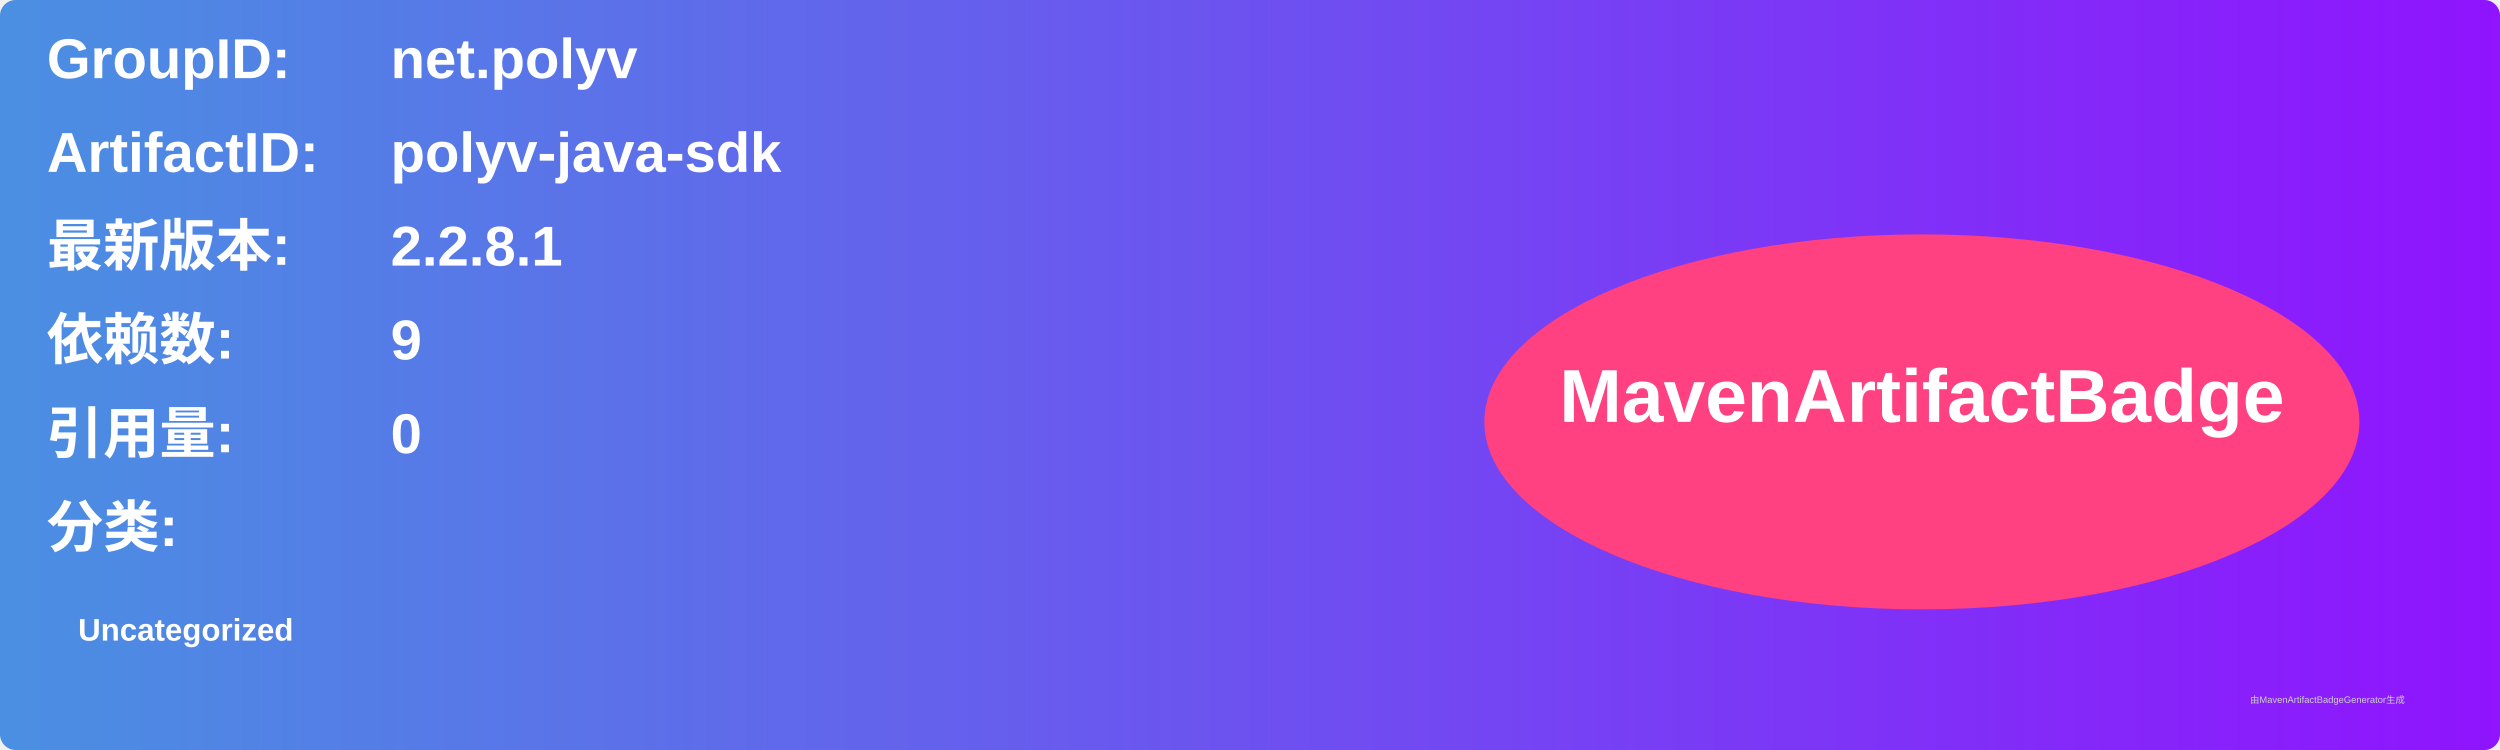
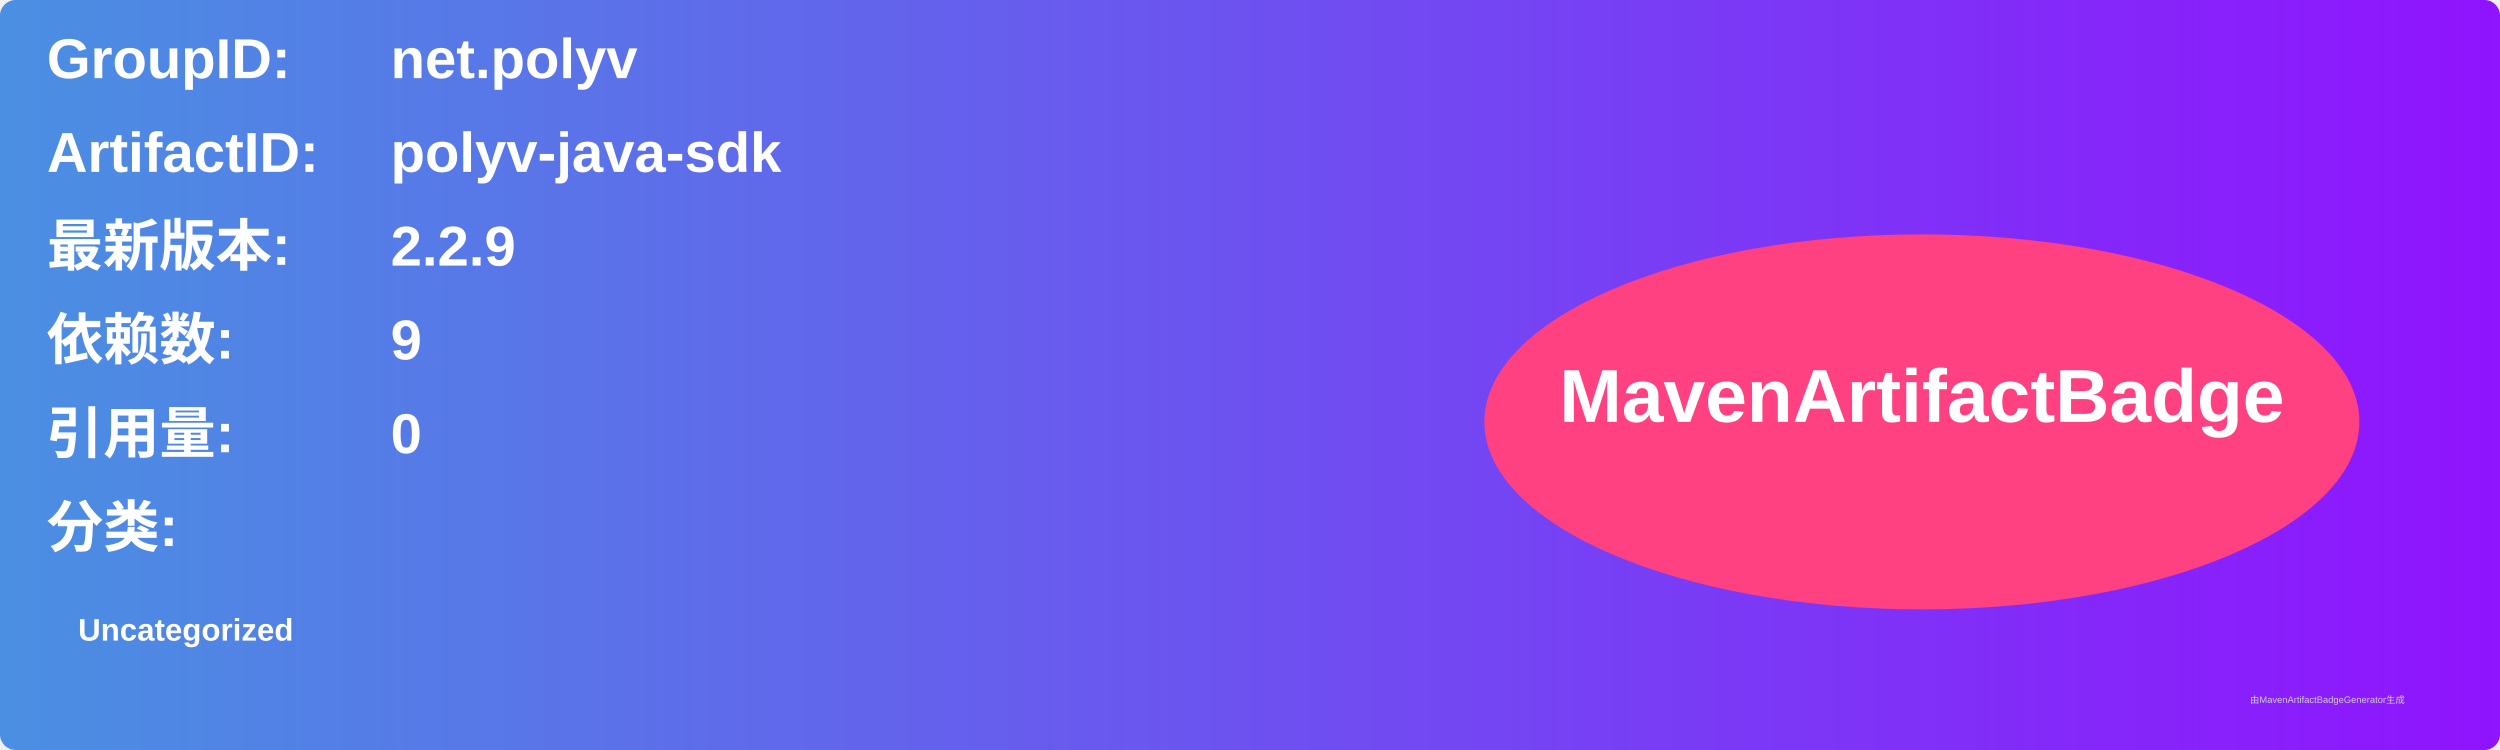
<svg xmlns="http://www.w3.org/2000/svg" width="800" height="240" viewBox="0 0 800 240">
  <linearGradient id="grad" x1="0%" y1="0%" x2="100%" y2="0%">
    <stop offset="0%" stop-color="#4a90e2" />
    <stop offset="100%" stop-color="#9013fe" />
  </linearGradient>
  <rect width="100%" height="100%" rx="5" ry="5" fill="url(#grad)" />
  <g transform="translate(15, 15)">
    <text x="0" y="10" font-family="Arial" font-size="18" fill="white" font-weight="bold" width="260">GroupID:</text>
    <text x="110" y="10" font-family="Arial" font-size="18" fill="white" font-weight="bold" width="460">net.polyv</text>
    <text x="0" y="40" font-family="Arial" font-size="18" fill="white" font-weight="bold" width="260">ArtifactID:</text>
    <text x="110" y="40" font-family="Arial" font-size="18" fill="white" font-weight="bold" width="460">polyv-java-sdk</text>
    <text x="0" y="70" font-family="Arial" font-size="18" fill="white" font-weight="bold">最新版本:</text>
    <text x="110" y="70" font-family="Arial" font-size="18" fill="white" font-weight="bold">
-       <tspan font-weight="bold">2.2.8.1</tspan>
+       <tspan font-weight="bold">2.2.9</tspan>
    </text>
    <text x="0" y="100" font-family="Arial" font-size="18" fill="white" font-weight="bold">依赖数: </text>
    <text x="110" y="100" font-family="Arial" font-size="18" fill="white">
      <tspan font-weight="bold">9</tspan>
    </text>
    <text x="0" y="130" font-family="Arial" font-size="18" fill="white" font-weight="bold">引用量: </text>
    <text x="110" y="130" font-family="Arial" font-size="18" fill="white">
      <tspan font-weight="bold">0</tspan>
    </text>
    <text x="0" y="160" font-family="Arial" font-size="18" fill="white" font-weight="bold">分类:</text>
    <text x="10" y="190" font-family="Arial" font-size="10" fill="white">
      <tspan font-weight="bold">Uncategorized</tspan>
    </text>
    <ellipse cx="600" cy="120" rx="140" ry="60" fill="#ff4081" />
    <text x="600" y="120" text-anchor="middle" font-family="Arial" font-size="24" fill="white" font-weight="bold">MavenArtifactBadge</text>
  </g>
  <text x="720" y="225" font-family="Arial" font-size="3" fill="#d0d0d0">由MavenArtifactBadgeGenerator生成</text>
</svg>
